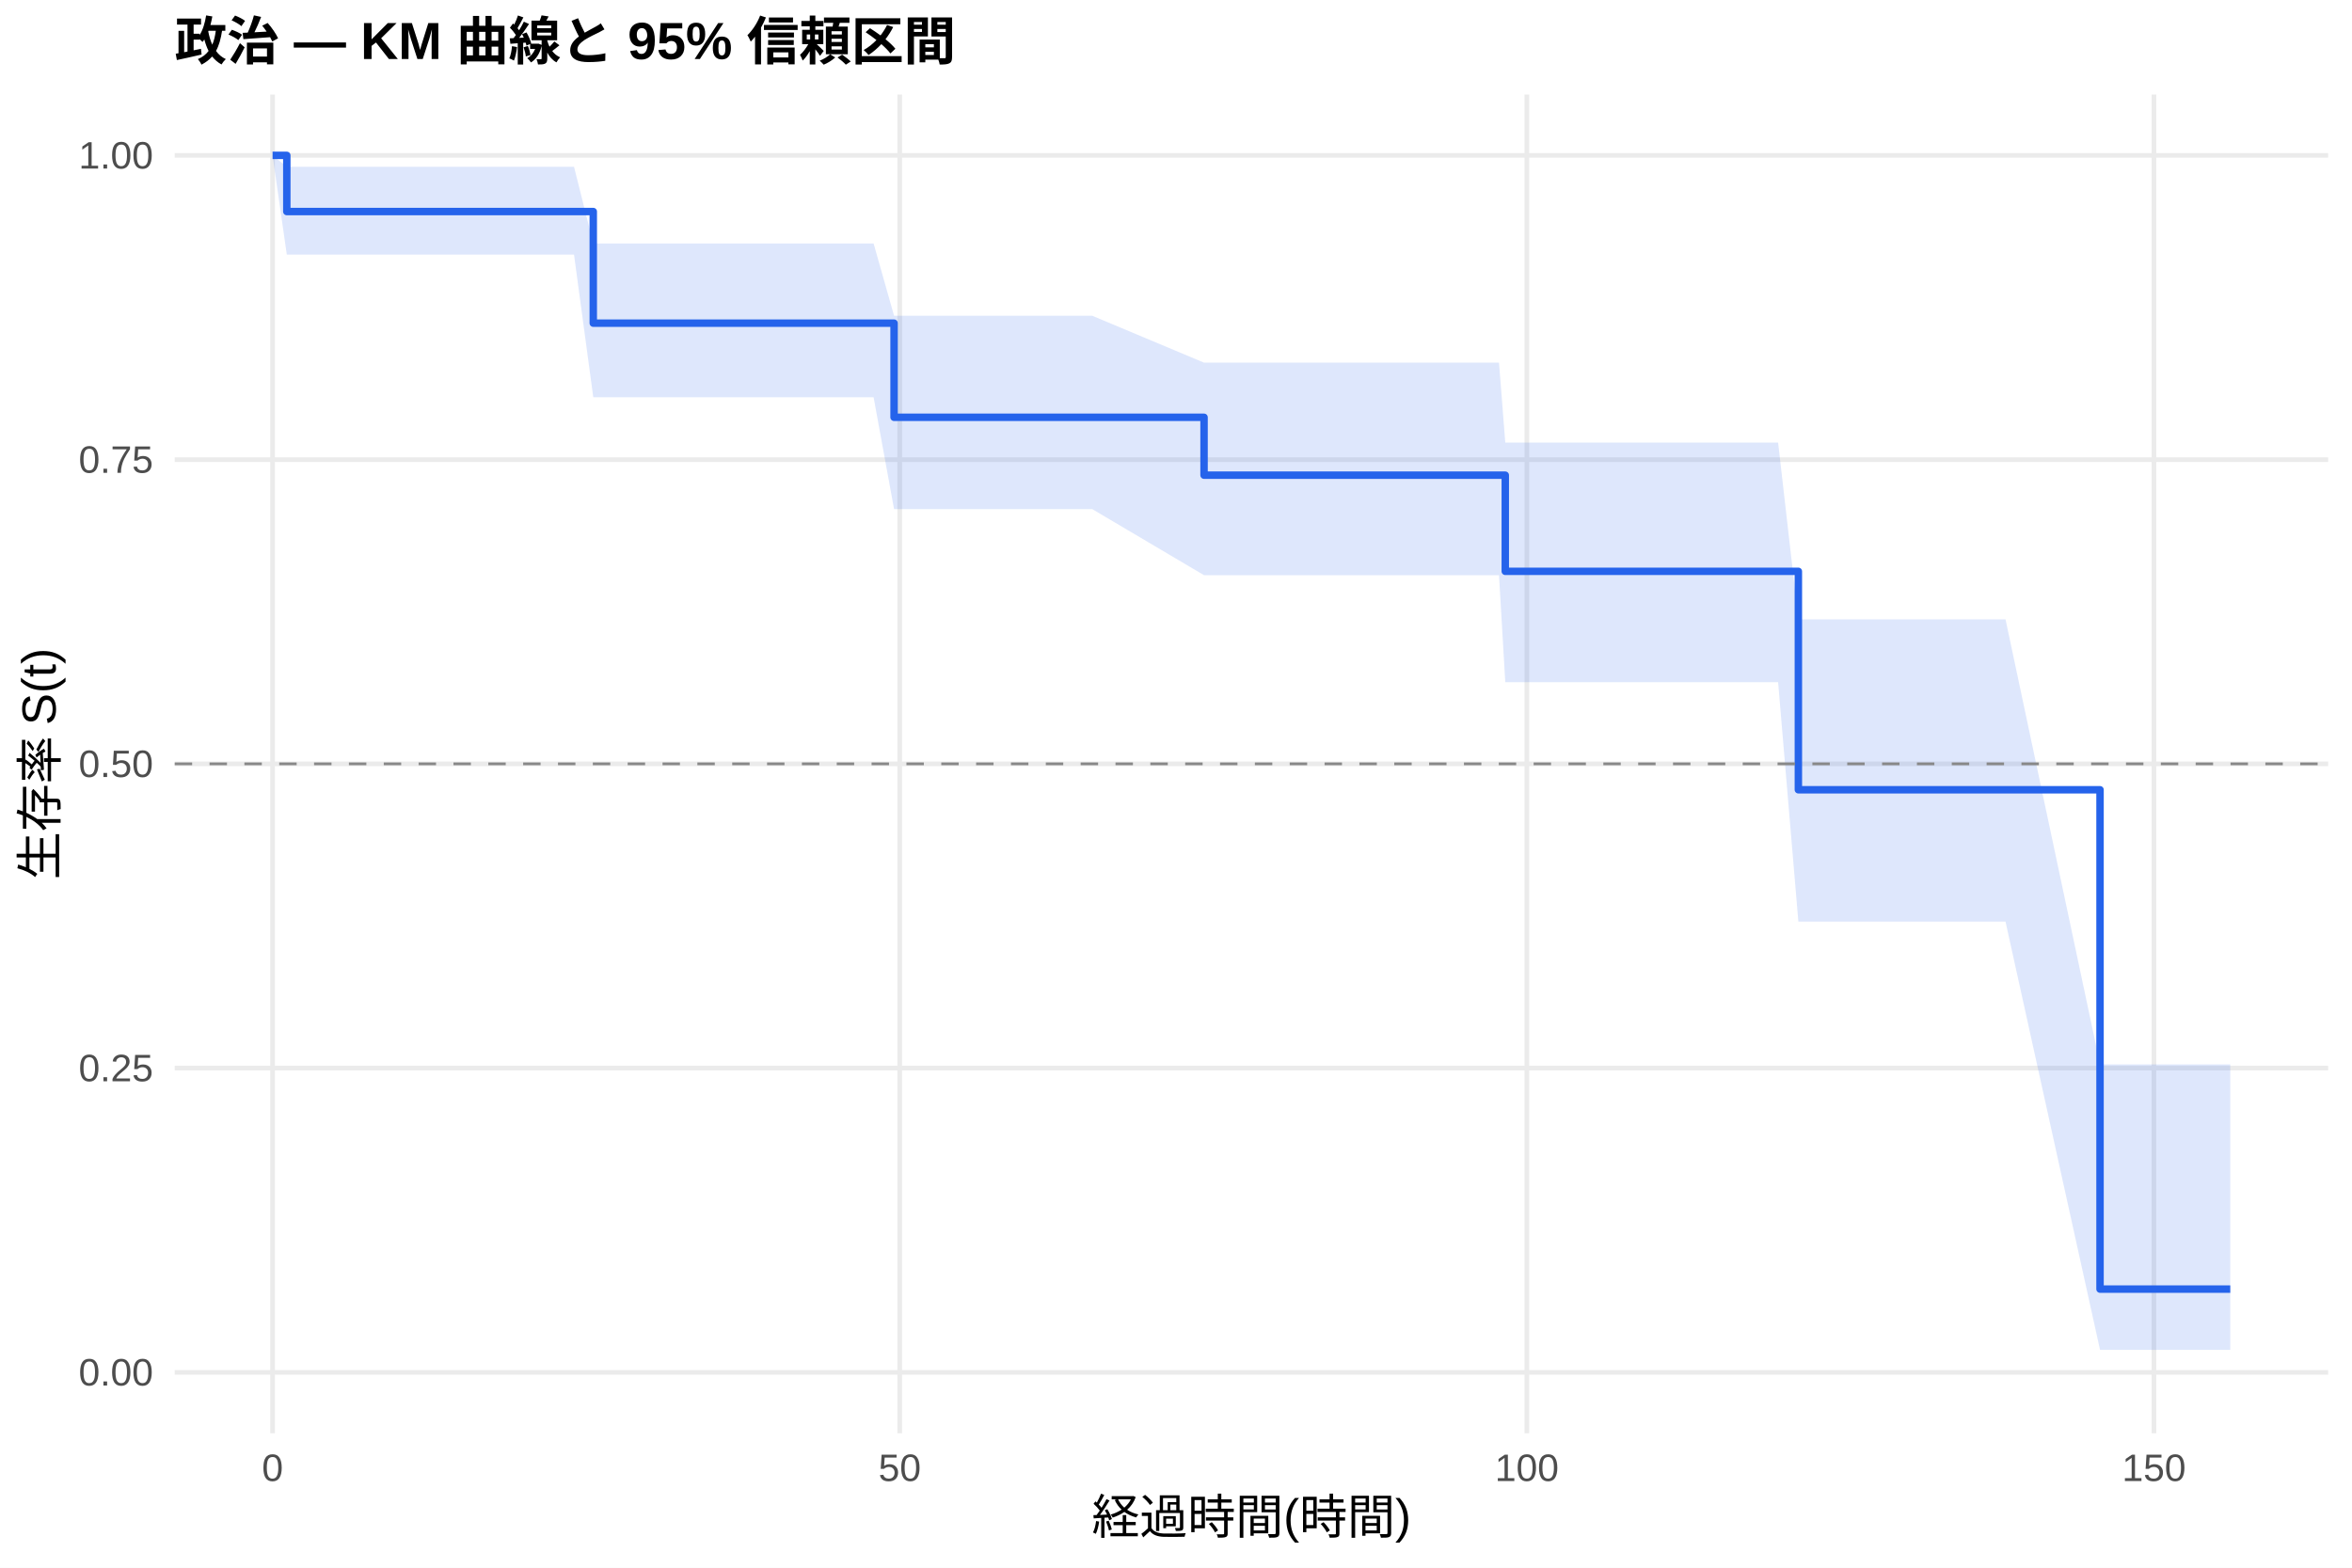
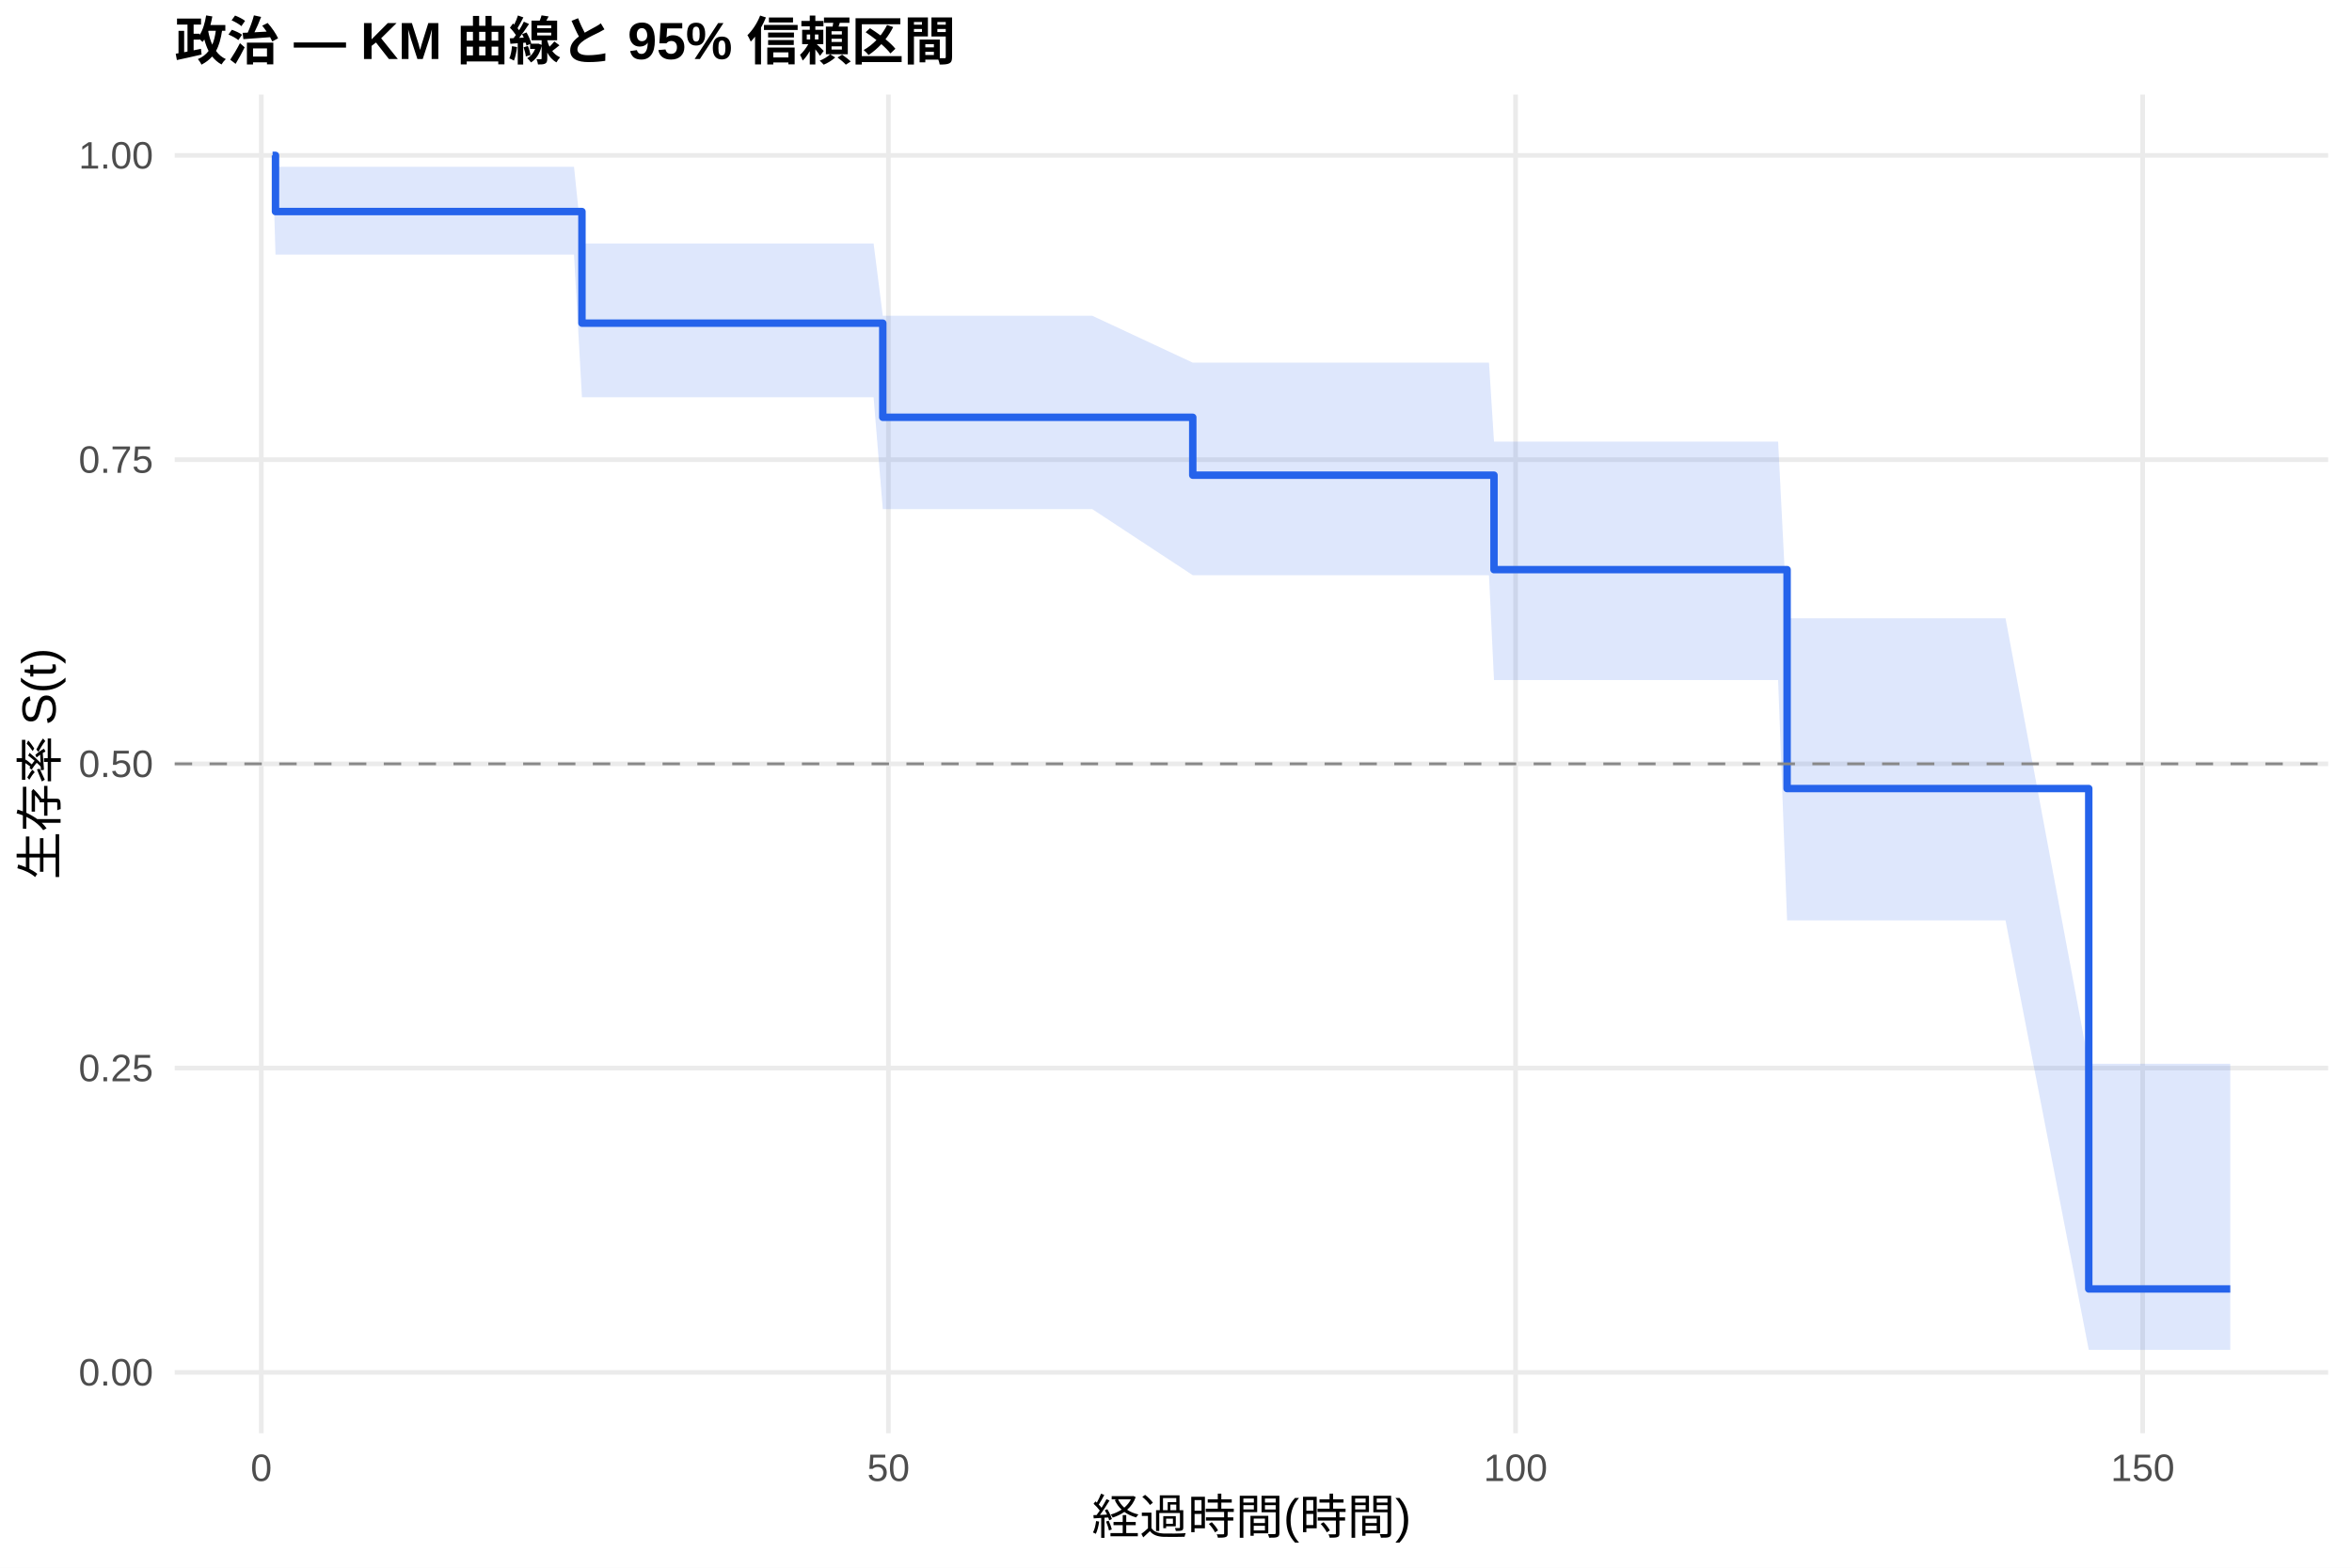
<svg xmlns="http://www.w3.org/2000/svg" width="540.00pt" height="360.00pt" viewBox="0 0 540.00 360.00">
  <g class="svglite">
    <defs>
      <style type="text/css">
    .svglite line, .svglite polyline, .svglite polygon, .svglite path, .svglite rect, .svglite circle {
      fill: none;
      stroke: #000000;
      stroke-linecap: round;
      stroke-linejoin: round;
      stroke-miterlimit: 10.00;
    }
    .svglite text {
      white-space: pre;
    }
    .svglite g.glyphgroup path {
      fill: inherit;
      stroke: none;
    }
  </style>
    </defs>
    <rect width="100%" height="100%" style="stroke: none; fill: #FFFFFF;" />
    <defs>
      <clipPath id="cpMC4wMHw1NDAuMDB8MC4wMHwzNjAuMDA=">
        <rect x="0.00" y="0.00" width="540.00" height="360.00" />
      </clipPath>
    </defs>
    <g clip-path="url(#cpMC4wMHw1NDAuMDB8MC4wMHwzNjAuMDA=)">
      <rect x="0" y="0.00" width="540.00" height="360.00" style="stroke-width: 1.07; stroke: none; fill: #FFFFFF;" />
    </g>
    <defs>
      <clipPath id="cpNDAuMTF8NTM0LjUyfDIxLjcxfDMyOS4xMg==">
        <rect x="40.11" y="21.71" width="494.41" height="307.41" />
      </clipPath>
    </defs>
    <g clip-path="url(#cpNDAuMTF8NTM0LjUyfDIxLjcxfDMyOS4xMg==)">
      <polyline points="40.11,315.14 534.52,315.14 " style="stroke-width: 1.07; stroke: #EBEBEB; stroke-linecap: butt;" />
      <polyline points="40.11,245.28 534.52,245.28 " style="stroke-width: 1.07; stroke: #EBEBEB; stroke-linecap: butt;" />
      <polyline points="40.11,175.41 534.52,175.41 " style="stroke-width: 1.07; stroke: #EBEBEB; stroke-linecap: butt;" />
      <polyline points="40.11,105.55 534.52,105.55 " style="stroke-width: 1.07; stroke: #EBEBEB; stroke-linecap: butt;" />
      <polyline points="40.11,35.68 534.52,35.68 " style="stroke-width: 1.07; stroke: #EBEBEB; stroke-linecap: butt;" />
-       <polyline points="62.58,329.12 62.58,21.71 " style="stroke-width: 1.07; stroke: #EBEBEB; stroke-linecap: butt;" />
-       <polyline points="206.57,329.12 206.57,21.71 " style="stroke-width: 1.07; stroke: #EBEBEB; stroke-linecap: butt;" />
-       <polyline points="350.55,329.12 350.55,21.71 " style="stroke-width: 1.07; stroke: #EBEBEB; stroke-linecap: butt;" />
-       <polyline points="494.53,329.12 494.53,21.71 " style="stroke-width: 1.07; stroke: #EBEBEB; stroke-linecap: butt;" />
-       <polygon points="62.58,35.68 65.85,38.31 71.08,38.31 83.36,38.31 86.20,38.31 107.89,38.31 114.75,38.31 117.44,38.31 120.03,38.31 122.91,38.31 125.31,38.31 129.29,38.31 131.79,38.31 136.21,55.91 140.53,55.91 147.05,55.91 149.60,55.91 176.95,55.91 181.27,55.91 186.07,55.91 188.86,55.91 193.89,55.91 198.07,55.91 200.57,55.91 205.27,72.51 205.51,72.51 209.30,72.51 216.21,72.51 224.66,72.51 250.77,72.51 276.44,83.28 278.32,83.28 298.76,83.28 322.52,83.28 336.82,83.28 341.86,83.28 344.16,83.28 345.60,101.64 362.83,101.64 382.03,101.64 384.38,101.64 388.70,101.64 391.39,101.64 399.41,101.64 401.85,101.64 405.64,101.64 408.24,101.64 412.89,142.23 416.68,142.23 426.04,142.23 436.79,142.23 445.86,142.23 453.49,142.23 457.77,142.23 460.45,142.23 482.15,244.42 486.08,244.42 512.05,244.42 512.05,309.98 486.08,309.98 482.15,309.98 460.45,211.64 457.77,211.64 453.49,211.64 445.86,211.64 436.79,211.64 426.04,211.64 416.68,211.64 412.89,211.64 408.24,156.66 405.64,156.66 401.85,156.66 399.41,156.66 391.39,156.66 388.70,156.66 384.38,156.66 382.03,156.66 362.83,156.66 345.60,156.66 344.16,132.09 341.86,132.09 336.82,132.09 322.52,132.09 298.76,132.09 278.32,132.09 276.44,132.09 250.77,116.91 224.66,116.91 216.21,116.91 209.30,116.91 205.51,116.91 205.27,116.91 200.57,91.22 198.07,91.22 193.89,91.22 188.86,91.22 186.07,91.22 181.27,91.22 176.95,91.22 149.60,91.22 147.05,91.22 140.53,91.22 136.21,91.22 131.79,58.47 129.29,58.47 125.31,58.47 122.91,58.47 120.03,58.47 117.44,58.47 114.75,58.47 107.89,58.47 86.20,58.47 83.36,58.47 71.08,58.47 65.85,58.47 62.58,35.68 " style="stroke-width: 0.00; stroke: none; stroke-linecap: butt; fill: #2563EB; fill-opacity: 0.15;" />
-       <polyline points="62.58,35.68 65.85,38.31 71.08,38.31 83.36,38.31 86.20,38.31 107.89,38.31 114.75,38.31 117.44,38.31 120.03,38.31 122.91,38.31 125.31,38.31 129.29,38.31 131.79,38.31 136.21,55.91 140.53,55.91 147.05,55.91 149.60,55.91 176.95,55.91 181.27,55.91 186.07,55.91 188.86,55.91 193.89,55.91 198.07,55.91 200.57,55.91 205.27,72.51 205.51,72.51 209.30,72.51 216.21,72.51 224.66,72.51 250.77,72.51 276.44,83.28 278.32,83.28 298.76,83.28 322.52,83.28 336.82,83.28 341.86,83.28 344.16,83.28 345.60,101.64 362.83,101.64 382.03,101.64 384.38,101.64 388.70,101.64 391.39,101.64 399.41,101.64 401.85,101.64 405.64,101.64 408.24,101.64 412.89,142.23 416.68,142.23 426.04,142.23 436.79,142.23 445.86,142.23 453.49,142.23 457.77,142.23 460.45,142.23 482.15,244.42 486.08,244.42 512.05,244.42 " style="stroke-width: 1.07; stroke: none; stroke-linecap: butt;" />
-       <polyline points="512.05,309.98 486.08,309.98 482.15,309.98 460.45,211.64 457.77,211.64 453.49,211.64 445.86,211.64 436.79,211.64 426.04,211.64 416.68,211.64 412.89,211.64 408.24,156.66 405.64,156.66 401.85,156.66 399.41,156.66 391.39,156.66 388.70,156.66 384.38,156.66 382.03,156.66 362.83,156.66 345.60,156.66 344.16,132.09 341.86,132.09 336.82,132.09 322.52,132.09 298.76,132.09 278.32,132.09 276.44,132.09 250.77,116.91 224.66,116.91 216.21,116.91 209.30,116.91 205.51,116.91 205.27,116.91 200.57,91.22 198.07,91.22 193.89,91.22 188.86,91.22 186.07,91.22 181.27,91.22 176.95,91.22 149.60,91.22 147.05,91.22 140.53,91.22 136.21,91.22 131.79,58.47 129.29,58.47 125.31,58.47 122.91,58.47 120.03,58.47 117.44,58.47 114.75,58.47 107.89,58.47 86.20,58.47 83.36,58.47 71.08,58.47 65.85,58.47 62.58,35.68 " style="stroke-width: 1.07; stroke: none; stroke-linecap: butt;" />
-       <polyline points="62.58,35.68 65.85,35.68 65.85,48.58 71.08,48.58 71.08,48.58 83.36,48.58 83.36,48.58 86.20,48.58 86.20,48.58 107.89,48.58 107.89,48.58 114.75,48.58 114.75,48.58 117.44,48.58 117.44,48.58 120.03,48.58 120.03,48.58 122.91,48.58 122.91,48.58 125.31,48.58 125.31,48.58 129.29,48.58 129.29,48.58 131.79,48.58 131.79,48.58 136.21,48.58 136.21,74.21 140.53,74.21 140.53,74.21 147.05,74.21 147.05,74.21 149.60,74.21 149.60,74.21 176.95,74.21 176.95,74.21 181.27,74.21 181.27,74.21 186.07,74.21 186.07,74.21 188.86,74.21 188.86,74.21 193.89,74.21 193.89,74.21 198.07,74.21 198.07,74.21 200.57,74.21 200.57,74.21 205.27,74.21 205.27,95.83 205.51,95.83 205.51,95.83 209.30,95.83 209.30,95.83 216.21,95.83 216.21,95.83 224.66,95.83 224.66,95.83 250.77,95.83 250.77,95.83 276.44,95.83 276.44,109.12 278.32,109.12 278.32,109.12 298.76,109.12 298.76,109.12 322.52,109.12 322.52,109.12 336.82,109.12 336.82,109.12 341.86,109.12 341.86,109.12 344.16,109.12 344.16,109.12 345.60,109.12 345.60,131.20 362.83,131.20 362.83,131.20 382.03,131.20 382.03,131.20 384.38,131.20 384.38,131.20 388.70,131.20 388.70,131.20 391.39,131.20 391.39,131.20 399.41,131.20 399.41,131.20 401.85,131.20 401.85,131.20 405.64,131.20 405.64,131.20 408.24,131.20 408.24,131.20 412.89,131.20 412.89,181.36 416.68,181.36 416.68,181.36 426.04,181.36 426.04,181.36 436.79,181.36 436.79,181.36 445.86,181.36 445.86,181.36 453.49,181.36 453.49,181.36 457.77,181.36 457.77,181.36 460.45,181.36 460.45,181.36 482.15,181.36 482.15,296.03 486.08,296.03 486.08,296.03 512.05,296.03 512.05,296.03 " style="stroke-width: 1.71; stroke: #2563EB; stroke-linecap: butt;" />
+       <polyline points="59.99,329.12 59.99,21.71 " style="stroke-width: 1.07; stroke: #EBEBEB; stroke-linecap: butt;" />
+       <polyline points="203.97,329.12 203.97,21.71 " style="stroke-width: 1.07; stroke: #EBEBEB; stroke-linecap: butt;" />
+       <polyline points="347.96,329.12 347.96,21.71 " style="stroke-width: 1.07; stroke: #EBEBEB; stroke-linecap: butt;" />
+       <polyline points="491.94,329.12 491.94,21.71 " style="stroke-width: 1.07; stroke: #EBEBEB; stroke-linecap: butt;" />
+       <polygon points="62.58,35.68 63.25,38.31 71.08,38.31 83.36,38.31 86.20,38.31 107.89,38.31 114.75,38.31 117.44,38.31 120.03,38.31 122.91,38.31 125.31,38.31 129.29,38.31 131.79,38.31 133.61,55.91 140.53,55.91 147.05,55.91 149.60,55.91 176.95,55.91 181.27,55.91 186.07,55.91 188.86,55.91 193.89,55.91 198.07,55.91 200.57,55.91 202.68,72.51 205.51,72.51 209.30,72.51 216.21,72.51 224.66,72.51 250.77,72.51 273.85,83.28 278.32,83.28 298.76,83.28 322.52,83.28 336.82,83.28 341.86,83.28 343.01,101.41 344.16,101.41 362.83,101.41 382.03,101.41 384.38,101.41 388.70,101.41 391.39,101.41 399.41,101.41 401.85,101.41 405.64,101.41 408.24,101.41 410.30,141.97 416.68,141.97 426.04,141.97 436.79,141.97 445.86,141.97 453.49,141.97 457.77,141.97 460.45,141.97 479.56,244.28 486.08,244.28 512.05,244.28 512.05,309.97 486.08,309.97 479.56,309.97 460.45,211.36 457.77,211.36 453.49,211.36 445.86,211.36 436.79,211.36 426.04,211.36 416.68,211.36 410.30,211.36 408.24,156.17 405.64,156.17 401.85,156.17 399.41,156.17 391.39,156.17 388.70,156.17 384.38,156.17 382.03,156.17 362.83,156.17 344.16,156.17 343.01,156.17 341.86,132.09 336.82,132.09 322.52,132.09 298.76,132.09 278.32,132.09 273.85,132.09 250.77,116.91 224.66,116.91 216.21,116.91 209.30,116.91 205.51,116.91 202.68,116.91 200.57,91.22 198.07,91.22 193.89,91.22 188.86,91.22 186.07,91.22 181.27,91.22 176.95,91.22 149.60,91.22 147.05,91.22 140.53,91.22 133.61,91.22 131.79,58.47 129.29,58.47 125.31,58.47 122.91,58.47 120.03,58.47 117.44,58.47 114.75,58.47 107.89,58.47 86.20,58.47 83.36,58.47 71.08,58.47 63.25,58.47 62.58,35.68 " style="stroke-width: 0.00; stroke: none; stroke-linecap: butt; fill: #2563EB; fill-opacity: 0.15;" />
+       <polyline points="62.58,35.68 63.25,38.31 71.08,38.31 83.36,38.31 86.20,38.31 107.89,38.31 114.75,38.31 117.44,38.31 120.03,38.31 122.91,38.31 125.31,38.31 129.29,38.31 131.79,38.31 133.61,55.91 140.53,55.91 147.05,55.91 149.60,55.91 176.95,55.91 181.27,55.91 186.07,55.91 188.86,55.91 193.89,55.91 198.07,55.91 200.57,55.91 202.68,72.51 205.51,72.51 209.30,72.51 216.21,72.51 224.66,72.51 250.77,72.51 273.85,83.28 278.32,83.28 298.76,83.28 322.52,83.28 336.82,83.28 341.86,83.28 343.01,101.41 344.16,101.41 362.83,101.41 382.03,101.41 384.38,101.41 388.70,101.41 391.39,101.41 399.41,101.41 401.85,101.41 405.64,101.41 408.24,101.41 410.30,141.97 416.68,141.97 426.04,141.97 436.79,141.97 445.86,141.97 453.49,141.97 457.77,141.97 460.45,141.97 479.56,244.28 486.08,244.28 512.05,244.28 " style="stroke-width: 1.07; stroke: none; stroke-linecap: butt;" />
+       <polyline points="512.05,309.97 486.08,309.97 479.56,309.97 460.45,211.36 457.77,211.36 453.49,211.36 445.86,211.36 436.79,211.36 426.04,211.36 416.68,211.36 410.30,211.36 408.24,156.17 405.64,156.17 401.85,156.17 399.41,156.17 391.39,156.17 388.70,156.17 384.38,156.17 382.03,156.17 362.83,156.17 344.16,156.17 343.01,156.17 341.86,132.09 336.82,132.09 322.52,132.09 298.76,132.09 278.32,132.09 273.85,132.09 250.77,116.91 224.66,116.91 216.21,116.91 209.30,116.91 205.51,116.91 202.68,116.91 200.57,91.22 198.07,91.22 193.89,91.22 188.86,91.22 186.07,91.22 181.27,91.22 176.95,91.22 149.60,91.22 147.05,91.22 140.53,91.22 133.61,91.22 131.79,58.47 129.29,58.47 125.31,58.47 122.91,58.47 120.03,58.47 117.44,58.47 114.75,58.47 107.89,58.47 86.20,58.47 83.36,58.47 71.08,58.47 63.25,58.47 62.58,35.68 " style="stroke-width: 1.07; stroke: none; stroke-linecap: butt;" />
+       <polyline points="62.58,35.68 63.25,35.68 63.25,48.58 71.08,48.58 71.08,48.58 83.36,48.58 83.36,48.58 86.20,48.58 86.20,48.58 107.89,48.58 107.89,48.58 114.75,48.58 114.75,48.58 117.44,48.58 117.44,48.58 120.03,48.58 120.03,48.58 122.91,48.58 122.91,48.58 125.31,48.58 125.31,48.58 129.29,48.58 129.29,48.58 131.79,48.58 131.79,48.58 133.61,48.58 133.61,74.21 140.53,74.21 140.53,74.21 147.05,74.21 147.05,74.21 149.60,74.21 149.60,74.21 176.95,74.21 176.95,74.21 181.27,74.21 181.27,74.21 186.07,74.21 186.07,74.21 188.86,74.21 188.86,74.21 193.89,74.21 193.89,74.21 198.07,74.21 198.07,74.21 200.57,74.21 200.57,74.21 202.68,74.21 202.68,95.83 205.51,95.83 205.51,95.83 209.30,95.83 209.30,95.83 216.21,95.83 216.21,95.83 224.66,95.83 224.66,95.83 250.77,95.83 250.77,95.83 273.85,95.83 273.85,109.12 278.32,109.12 278.32,109.12 298.76,109.12 298.76,109.12 322.52,109.12 322.52,109.12 336.82,109.12 336.82,109.12 341.86,109.12 341.86,109.12 343.01,109.12 343.01,130.81 344.16,130.81 344.16,130.81 362.83,130.81 362.83,130.81 382.03,130.81 382.03,130.81 384.38,130.81 384.38,130.81 388.70,130.81 388.70,130.81 391.39,130.81 391.39,130.81 399.41,130.81 399.41,130.81 401.85,130.81 401.85,130.81 405.64,130.81 405.64,130.81 408.24,130.81 408.24,130.81 410.30,130.81 410.30,181.08 416.68,181.08 416.68,181.08 426.04,181.08 426.04,181.08 436.79,181.08 436.79,181.08 445.86,181.08 445.86,181.08 453.49,181.08 453.49,181.08 457.77,181.08 457.77,181.08 460.45,181.08 460.45,181.08 479.56,181.08 479.56,295.99 486.08,295.99 486.08,295.99 512.05,295.99 512.05,295.99 " style="stroke-width: 1.71; stroke: #2563EB; stroke-linecap: butt;" />
      <line x1="40.11" y1="175.41" x2="534.52" y2="175.41" style="stroke-width: 0.64; stroke: #888888; stroke-dasharray: 4.00,4.00; stroke-linecap: butt;" />
    </g>
    <g clip-path="url(#cpMC4wMHw1NDAuMDB8MC4wMHwzNjAuMDA=)">
      <text x="35.18" y="318.17" text-anchor="end" style="font-size: 8.80px;fill: #4D4D4D; font-family: &quot;Liberation Sans&quot;;" textLength="17.11px" lengthAdjust="spacingAndGlyphs">0.00</text>
      <text x="35.18" y="248.30" text-anchor="end" style="font-size: 8.80px;fill: #4D4D4D; font-family: &quot;Liberation Sans&quot;;" textLength="17.11px" lengthAdjust="spacingAndGlyphs">0.25</text>
      <text x="35.18" y="178.44" text-anchor="end" style="font-size: 8.80px;fill: #4D4D4D; font-family: &quot;Liberation Sans&quot;;" textLength="17.11px" lengthAdjust="spacingAndGlyphs">0.50</text>
      <text x="35.18" y="108.57" text-anchor="end" style="font-size: 8.80px;fill: #4D4D4D; font-family: &quot;Liberation Sans&quot;;" textLength="17.11px" lengthAdjust="spacingAndGlyphs">0.75</text>
      <text x="35.18" y="38.71" text-anchor="end" style="font-size: 8.80px;fill: #4D4D4D; font-family: &quot;Liberation Sans&quot;;" textLength="17.11px" lengthAdjust="spacingAndGlyphs">1.00</text>
-       <text x="62.58" y="340.10" text-anchor="middle" style="font-size: 8.80px;fill: #4D4D4D; font-family: &quot;Liberation Sans&quot;;" textLength="4.89px" lengthAdjust="spacingAndGlyphs">0</text>
-       <text x="206.57" y="340.10" text-anchor="middle" style="font-size: 8.80px;fill: #4D4D4D; font-family: &quot;Liberation Sans&quot;;" textLength="9.78px" lengthAdjust="spacingAndGlyphs">50</text>
-       <text x="350.55" y="340.10" text-anchor="middle" style="font-size: 8.80px;fill: #4D4D4D; font-family: &quot;Liberation Sans&quot;;" textLength="14.67px" lengthAdjust="spacingAndGlyphs">100</text>
-       <text x="494.53" y="340.10" text-anchor="middle" style="font-size: 8.80px;fill: #4D4D4D; font-family: &quot;Liberation Sans&quot;;" textLength="14.67px" lengthAdjust="spacingAndGlyphs">150</text>
+       <text x="59.99" y="340.10" text-anchor="middle" style="font-size: 8.80px;fill: #4D4D4D; font-family: &quot;Liberation Sans&quot;;" textLength="4.89px" lengthAdjust="spacingAndGlyphs">0</text>
+       <text x="203.97" y="340.10" text-anchor="middle" style="font-size: 8.80px;fill: #4D4D4D; font-family: &quot;Liberation Sans&quot;;" textLength="9.78px" lengthAdjust="spacingAndGlyphs">50</text>
+       <text x="347.96" y="340.10" text-anchor="middle" style="font-size: 8.80px;fill: #4D4D4D; font-family: &quot;Liberation Sans&quot;;" textLength="14.67px" lengthAdjust="spacingAndGlyphs">100</text>
+       <text x="491.94" y="340.10" text-anchor="middle" style="font-size: 8.80px;fill: #4D4D4D; font-family: &quot;Liberation Sans&quot;;" textLength="14.67px" lengthAdjust="spacingAndGlyphs">150</text>
      <text x="287.32" y="352.24" text-anchor="middle" style="font-size: 11.00px; font-family: &quot;Liberation Sans&quot;;" textLength="73.31px" lengthAdjust="spacingAndGlyphs">経過時間(時間)</text>
      <text transform="translate(13.05,175.41) rotate(-90)" text-anchor="middle" style="font-size: 11.00px; font-family: &quot;Liberation Sans&quot;;" textLength="53.78px" lengthAdjust="spacingAndGlyphs">生存率 S(t)</text>
      <text x="40.11" y="13.74" style="font-size: 12.00px; font-weight: bold; font-family: &quot;Liberation Sans&quot;;" textLength="179.33px" lengthAdjust="spacingAndGlyphs">政治 — KM 曲線と 95% 信頼区間</text>
    </g>
  </g>
</svg>
